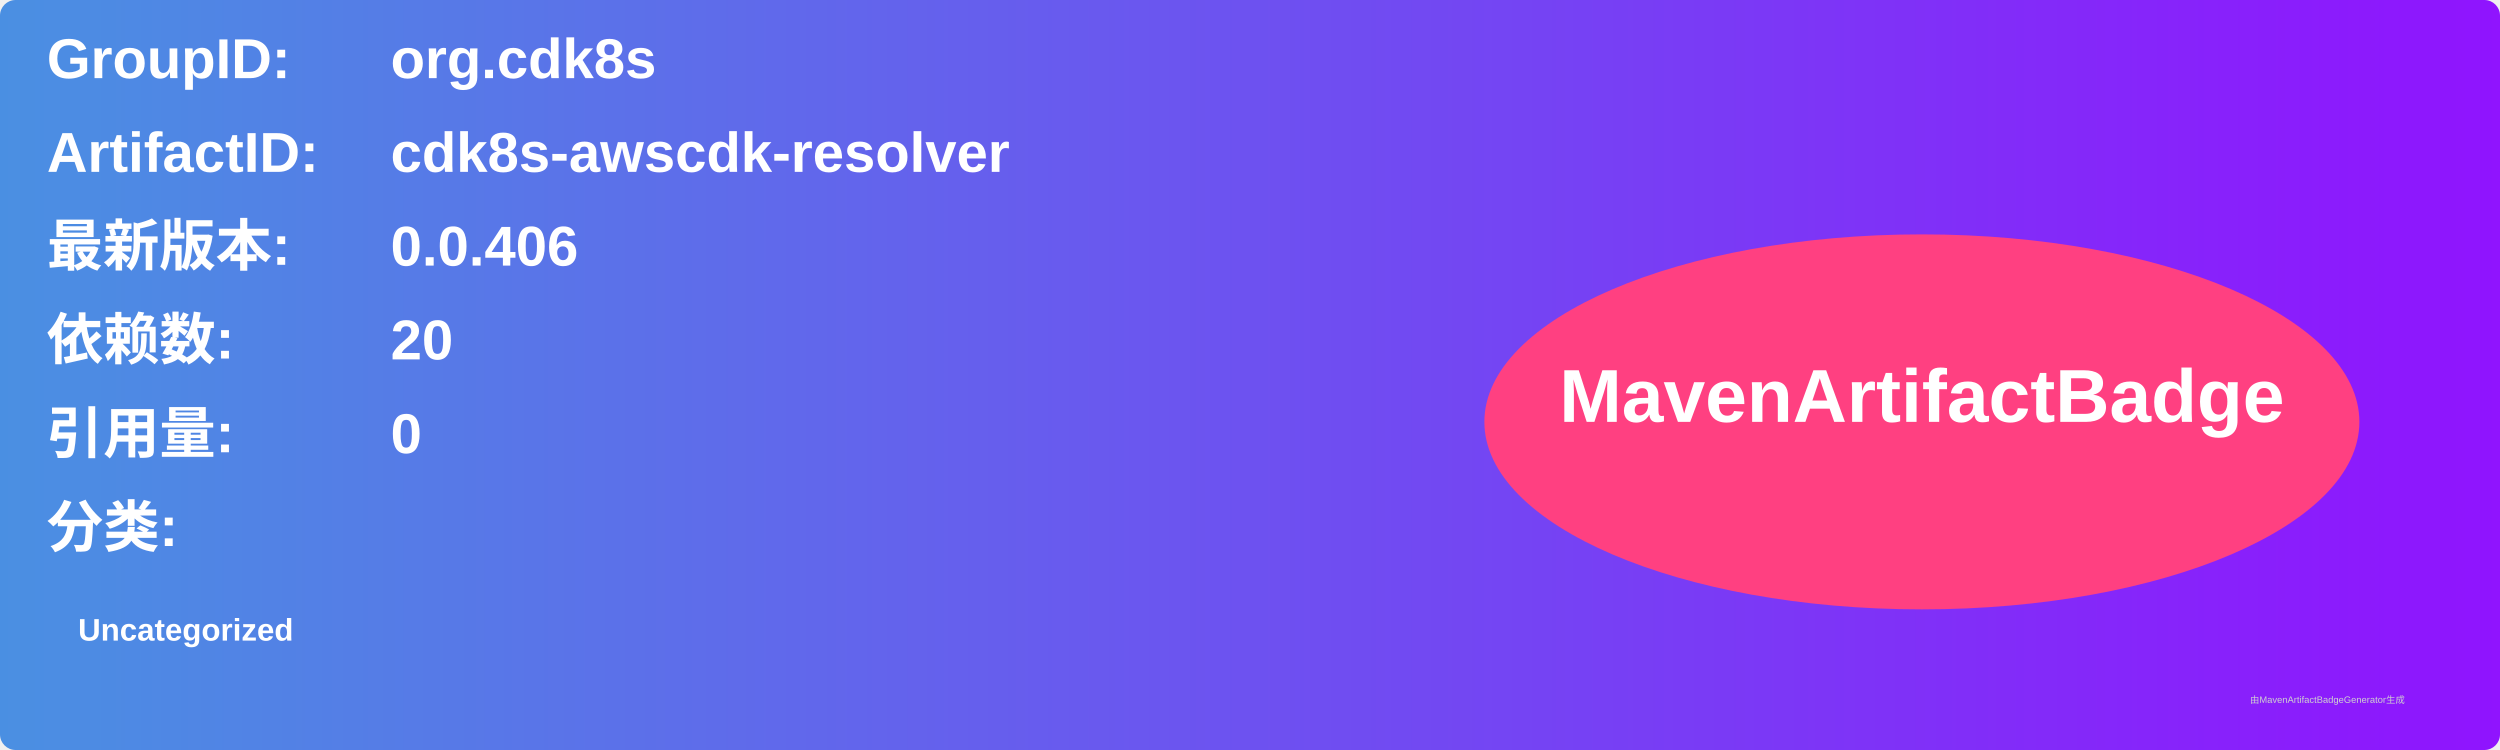
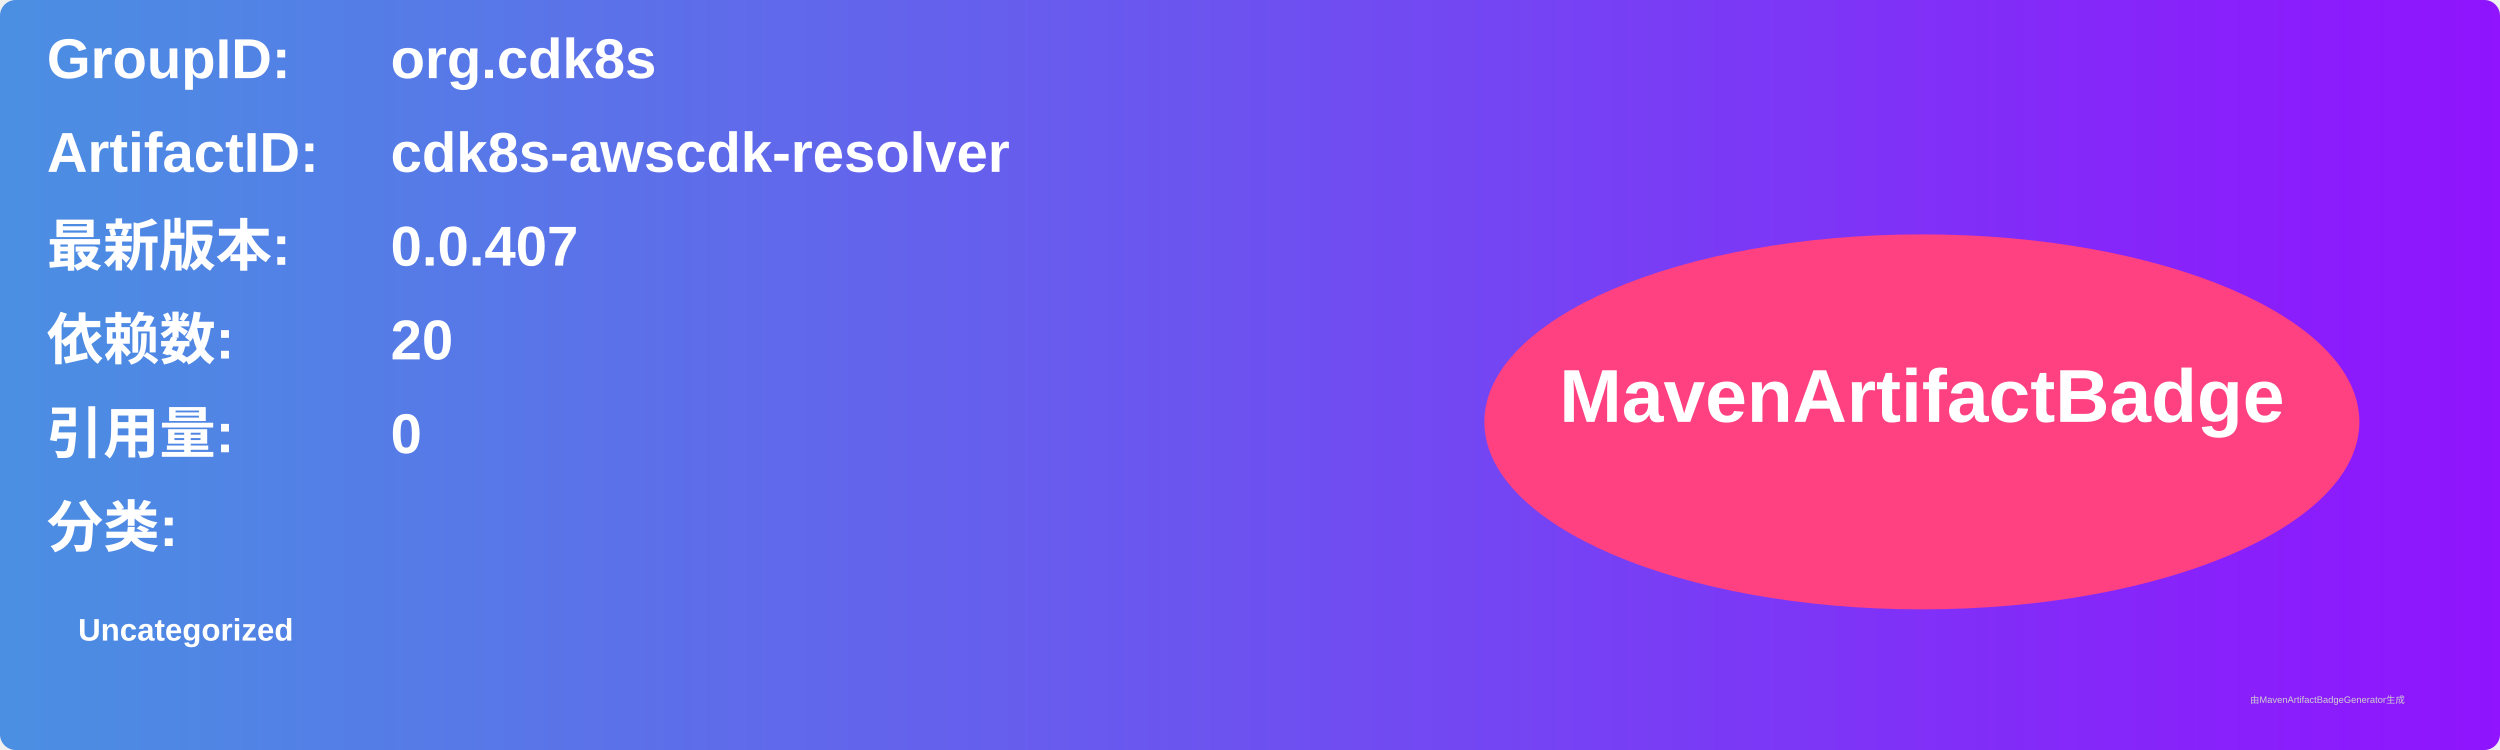
<svg xmlns="http://www.w3.org/2000/svg" width="800" height="240" viewBox="0 0 800 240">
  <linearGradient id="grad" x1="0%" y1="0%" x2="100%" y2="0%">
    <stop offset="0%" stop-color="#4a90e2" />
    <stop offset="100%" stop-color="#9013fe" />
  </linearGradient>
  <rect width="100%" height="100%" rx="5" ry="5" fill="url(#grad)" />
  <g transform="translate(15, 15)">
    <text x="0" y="10" font-family="Arial" font-size="18" fill="white" font-weight="bold" width="260">GroupID:</text>
    <text x="110" y="10" font-family="Arial" font-size="18" fill="white" font-weight="bold" width="460">org.cdk8s</text>
    <text x="0" y="40" font-family="Arial" font-size="18" fill="white" font-weight="bold" width="260">ArtifactID:</text>
    <text x="110" y="40" font-family="Arial" font-size="18" fill="white" font-weight="bold" width="460">cdk8s-awscdk-resolver</text>
    <text x="0" y="70" font-family="Arial" font-size="18" fill="white" font-weight="bold">最新版本:</text>
    <text x="110" y="70" font-family="Arial" font-size="18" fill="white" font-weight="bold">
-       <tspan font-weight="bold">0.0.406</tspan>
+       <tspan font-weight="bold">0.0.407</tspan>
    </text>
    <text x="0" y="100" font-family="Arial" font-size="18" fill="white" font-weight="bold">依赖数: </text>
    <text x="110" y="100" font-family="Arial" font-size="18" fill="white">
      <tspan font-weight="bold">20</tspan>
    </text>
    <text x="0" y="130" font-family="Arial" font-size="18" fill="white" font-weight="bold">引用量: </text>
    <text x="110" y="130" font-family="Arial" font-size="18" fill="white">
      <tspan font-weight="bold">0</tspan>
    </text>
    <text x="0" y="160" font-family="Arial" font-size="18" fill="white" font-weight="bold">分类:</text>
    <text x="10" y="190" font-family="Arial" font-size="10" fill="white">
      <tspan font-weight="bold">Uncategorized</tspan>
    </text>
    <ellipse cx="600" cy="120" rx="140" ry="60" fill="#ff4081" />
    <text x="600" y="120" text-anchor="middle" font-family="Arial" font-size="24" fill="white" font-weight="bold">MavenArtifactBadge</text>
  </g>
  <text x="720" y="225" font-family="Arial" font-size="3" fill="#d0d0d0">由MavenArtifactBadgeGenerator生成</text>
</svg>
